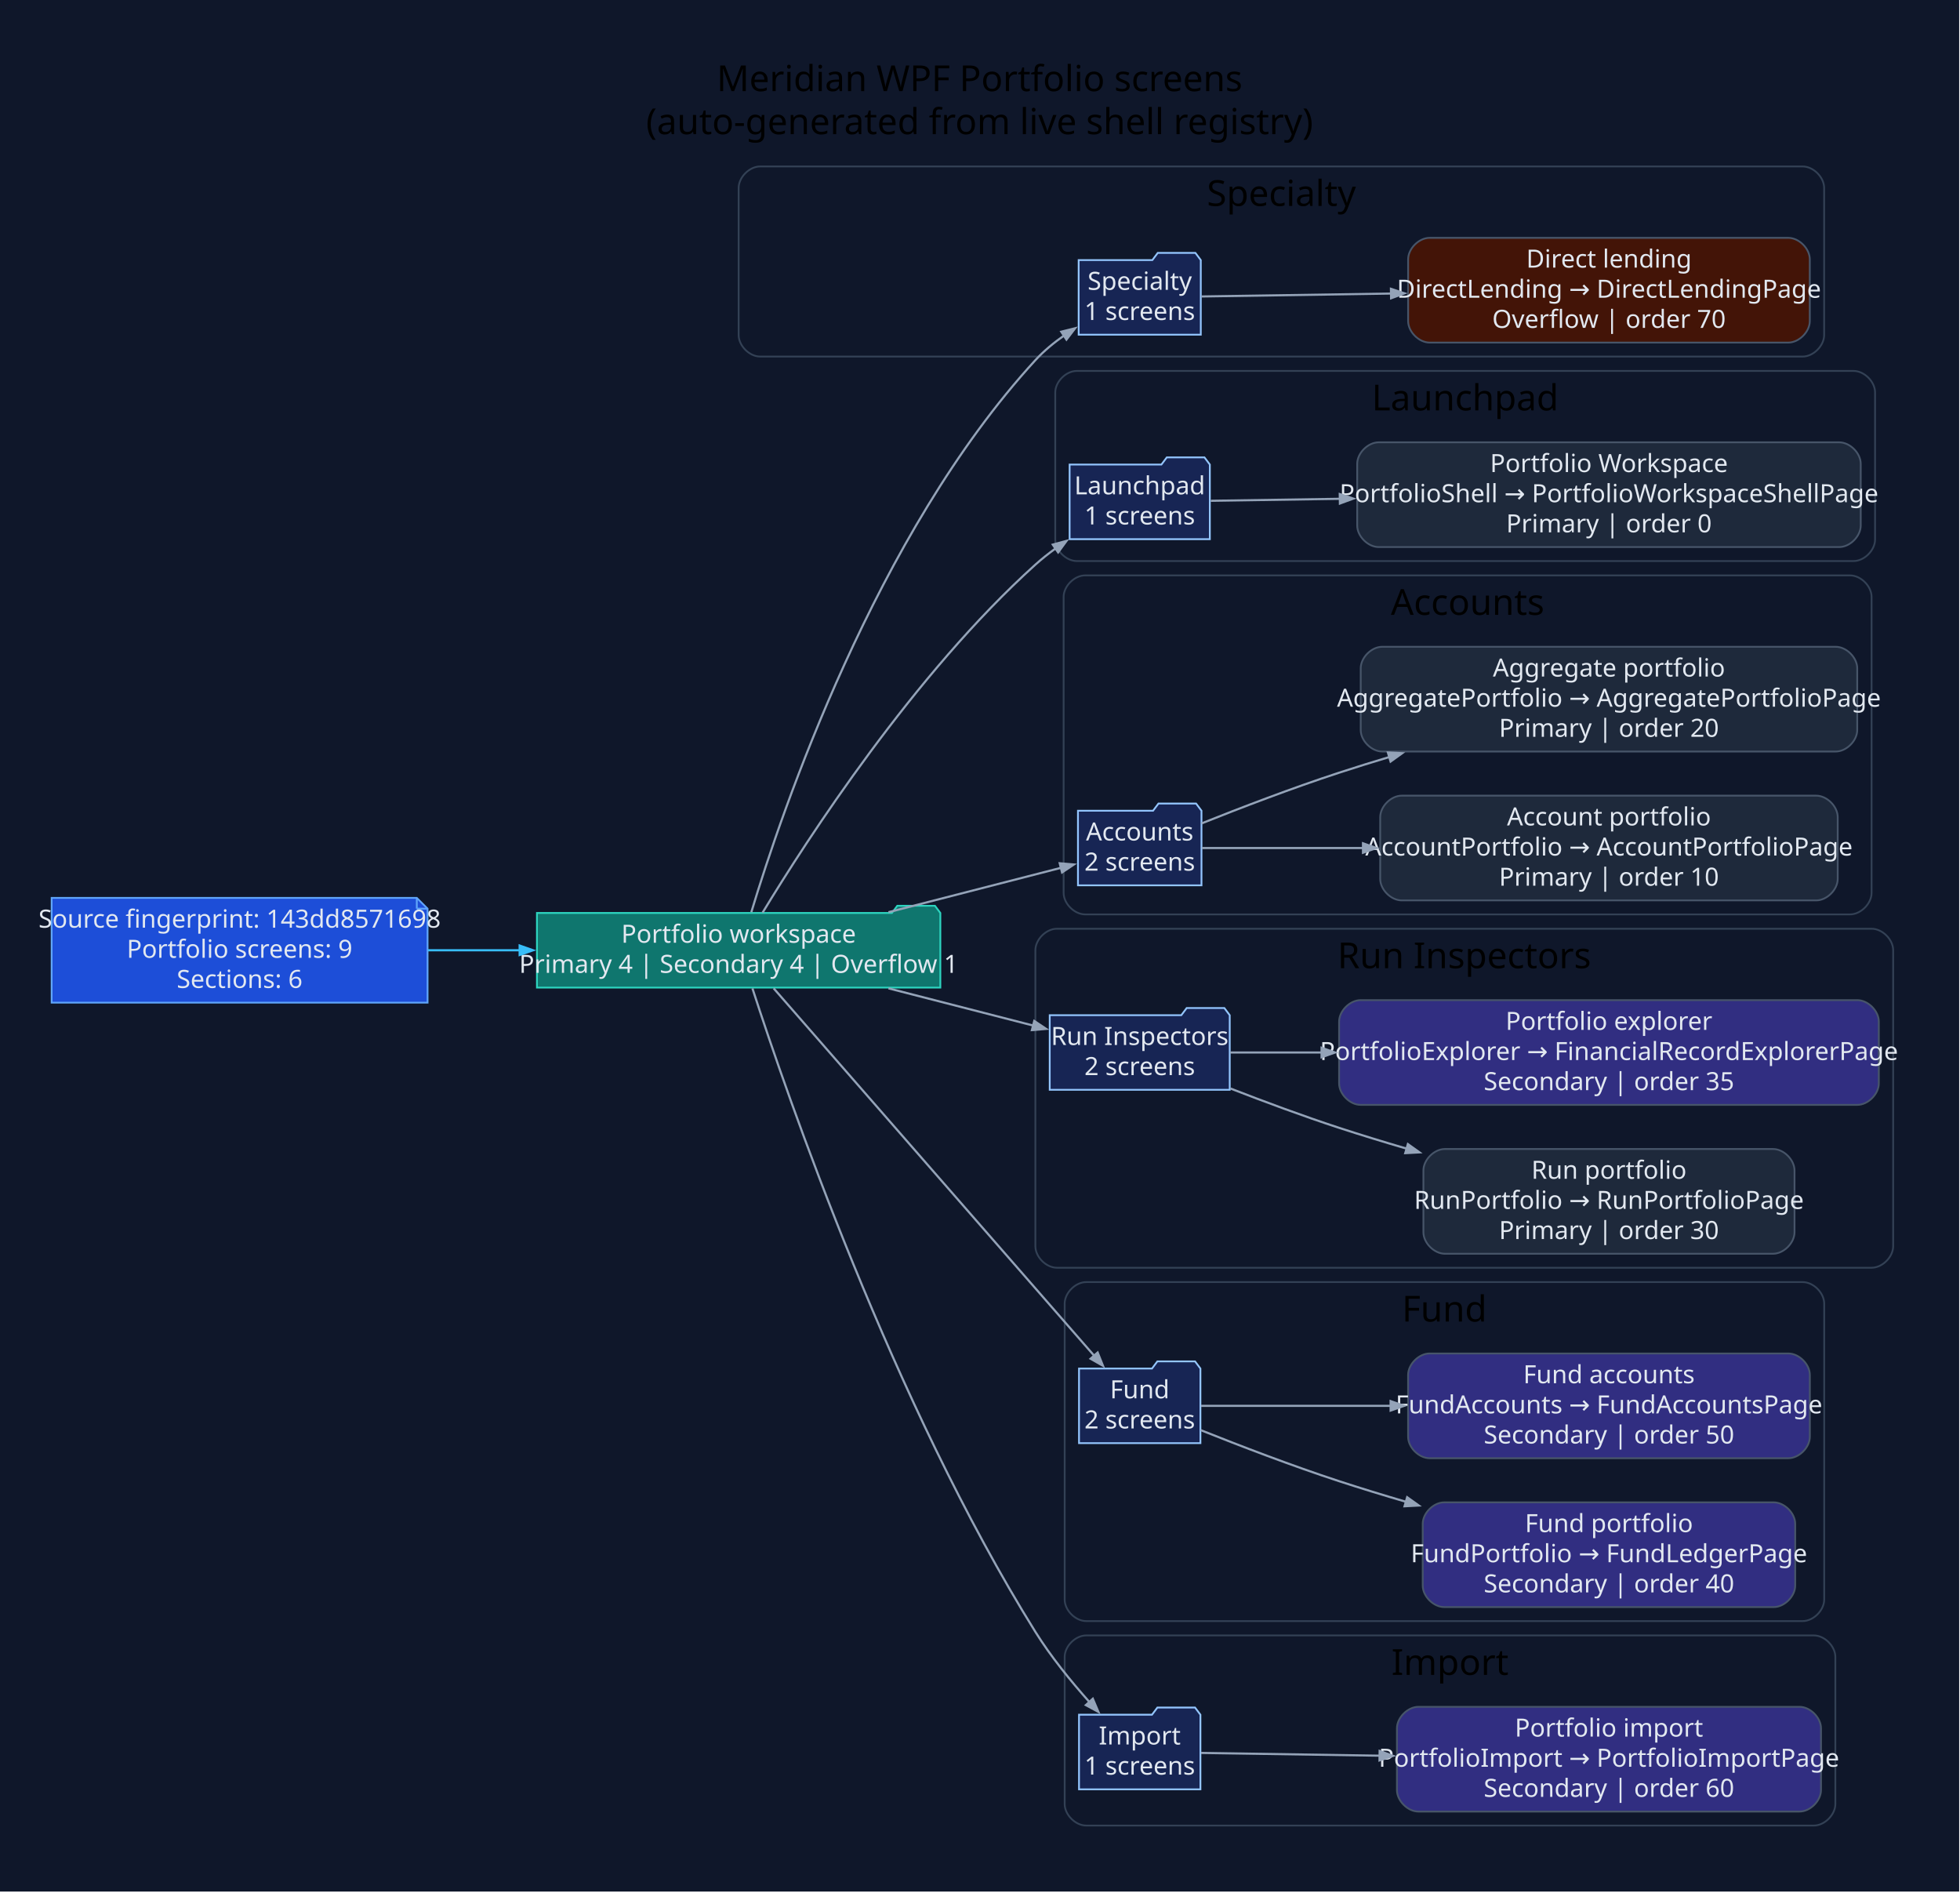
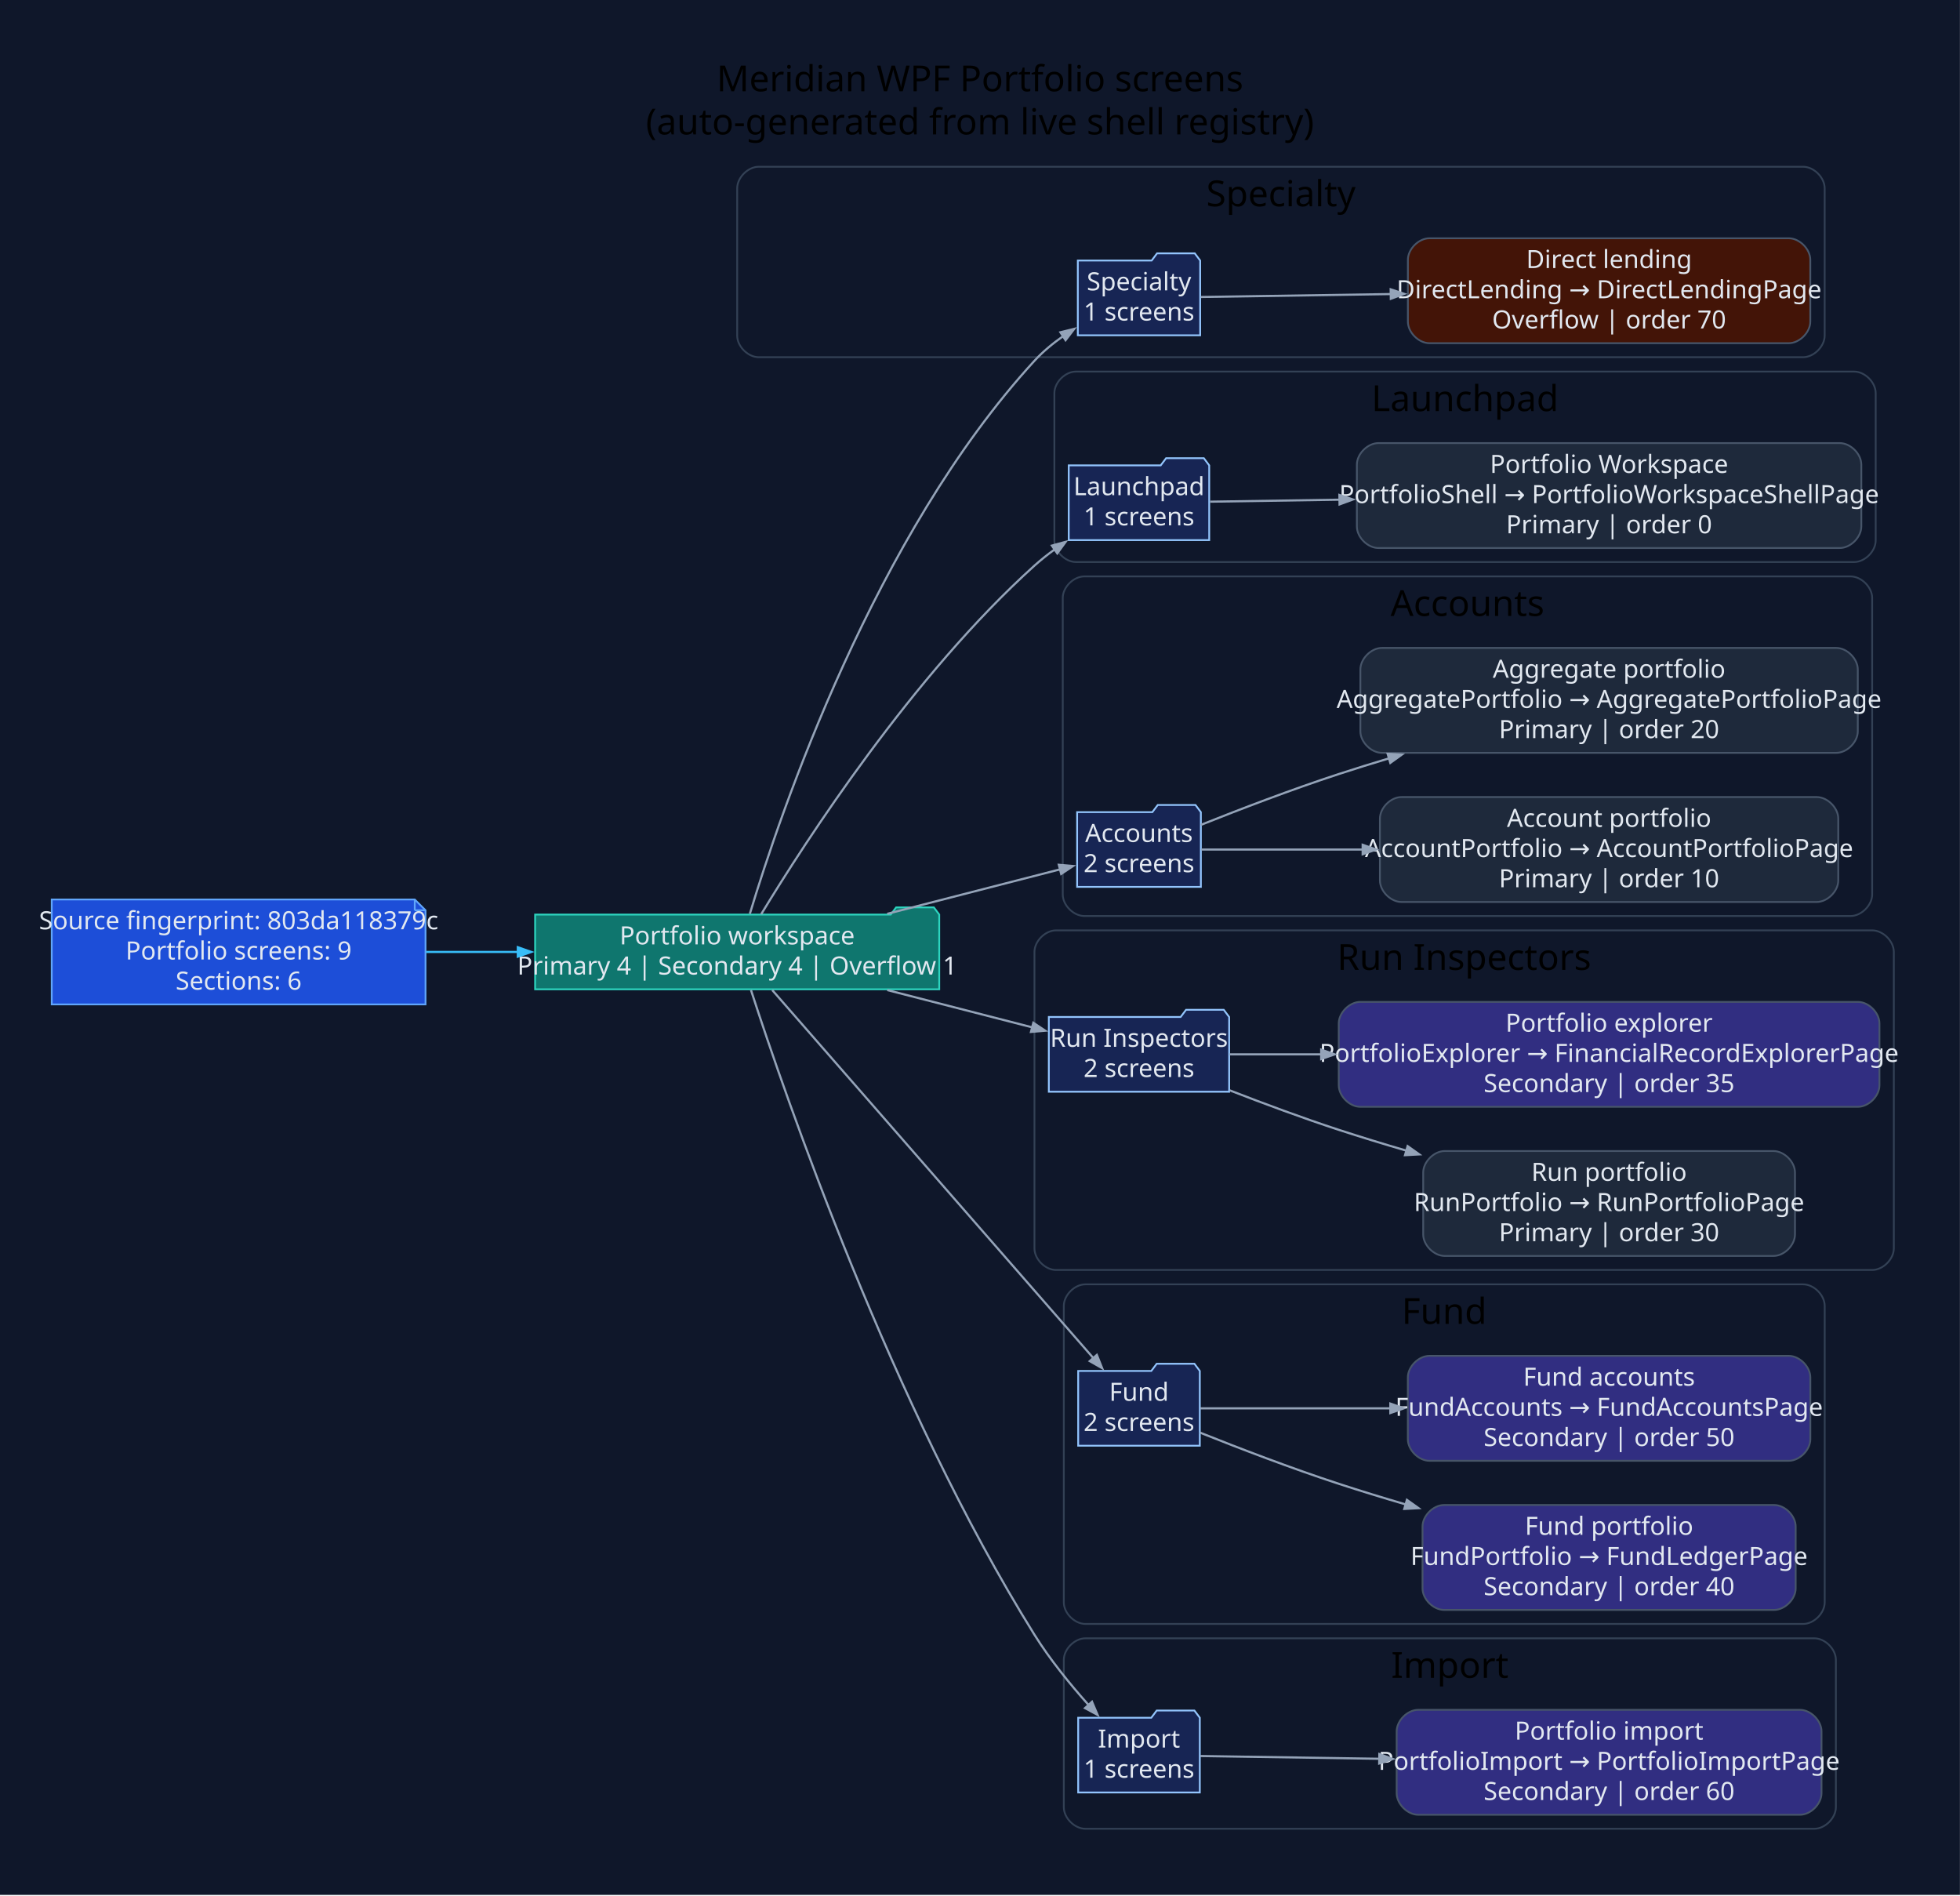
- <svg xmlns="http://www.w3.org/2000/svg" width="1093pt" height="1055pt" viewBox="0.00 0.00 1093.00 1055.00">
+ <svg xmlns="http://www.w3.org/2000/svg" width="1091pt" height="1055pt" viewBox="0.00 0.00 1091.00 1055.00">
  <g id="graph0" class="graph" transform="scale(1 1) rotate(0) translate(28.8 1025.8)">
-     <polygon fill="#0f172a" stroke="none" points="-28.8,28.8 -28.8,-1025.8 1063.73,-1025.8 1063.73,28.8 -28.8,28.8" />
-     <text xml:space="preserve" text-anchor="middle" x="517.47" y="-975" font-family="Segoe UI" font-size="20.00">Meridian WPF Portfolio screens</text>
-     <text xml:space="preserve" text-anchor="middle" x="517.47" y="-951" font-family="Segoe UI" font-size="20.00">(auto-generated from live shell registry)</text>
+     <polygon fill="#0f172a" stroke="none" points="-28.8,28.8 -28.8,-1025.8 1062.16,-1025.8 1062.16,28.8 -28.8,28.8" />
+     <text xml:space="preserve" text-anchor="middle" x="516.68" y="-975" font-family="Segoe UI" font-size="20.00">Meridian WPF Portfolio screens</text>
+     <text xml:space="preserve" text-anchor="middle" x="516.68" y="-951" font-family="Segoe UI" font-size="20.00">(auto-generated from live shell registry)</text>
    <g id="clust1" class="cluster">
-       <path fill="#0f172a" stroke="#334155" d="M395.11,-827C395.11,-827 976.44,-827 976.44,-827 982.44,-827 988.44,-833 988.44,-839 988.44,-839 988.44,-921 988.44,-921 988.44,-927 982.44,-933 976.44,-933 976.44,-933 395.11,-933 395.11,-933 389.11,-933 383.11,-927 383.11,-921 383.11,-921 383.11,-839 383.11,-839 383.11,-833 389.11,-827 395.11,-827" />
-       <text xml:space="preserve" text-anchor="middle" x="685.77" y="-911" font-family="Segoe UI" font-size="20.00">Specialty</text>
+       <path fill="#0f172a" stroke="#334155" d="M393.54,-827C393.54,-827 974.87,-827 974.87,-827 980.87,-827 986.87,-833 986.87,-839 986.87,-839 986.87,-921 986.87,-921 986.87,-927 980.87,-933 974.87,-933 974.87,-933 393.54,-933 393.54,-933 387.54,-933 381.54,-927 381.54,-921 381.54,-921 381.54,-839 381.54,-839 381.54,-833 387.54,-827 393.54,-827" />
+       <text xml:space="preserve" text-anchor="middle" x="684.2" y="-911" font-family="Segoe UI" font-size="20.00">Specialty</text>
    </g>
    <g id="clust2" class="cluster">
-       <path fill="#0f172a" stroke="#334155" d="M571.67,-713C571.67,-713 1004.84,-713 1004.84,-713 1010.84,-713 1016.84,-719 1016.84,-725 1016.84,-725 1016.84,-807 1016.84,-807 1016.84,-813 1010.84,-819 1004.84,-819 1004.84,-819 571.67,-819 571.67,-819 565.67,-819 559.67,-813 559.67,-807 559.67,-807 559.67,-725 559.67,-725 559.67,-719 565.67,-713 571.67,-713" />
-       <text xml:space="preserve" text-anchor="middle" x="788.26" y="-797" font-family="Segoe UI" font-size="20.00">Launchpad</text>
+       <path fill="#0f172a" stroke="#334155" d="M570.1,-713C570.1,-713 1003.27,-713 1003.27,-713 1009.27,-713 1015.27,-719 1015.27,-725 1015.27,-725 1015.27,-807 1015.27,-807 1015.27,-813 1009.27,-819 1003.27,-819 1003.27,-819 570.1,-819 570.1,-819 564.1,-819 558.1,-813 558.1,-807 558.1,-807 558.1,-725 558.1,-725 558.1,-719 564.1,-713 570.1,-713" />
+       <text xml:space="preserve" text-anchor="middle" x="786.69" y="-797" font-family="Segoe UI" font-size="20.00">Launchpad</text>
    </g>
    <g id="clust3" class="cluster">
-       <path fill="#0f172a" stroke="#334155" d="M576.33,-516C576.33,-516 1002.89,-516 1002.89,-516 1008.89,-516 1014.89,-522 1014.89,-528 1014.89,-528 1014.89,-693 1014.89,-693 1014.89,-699 1008.89,-705 1002.89,-705 1002.89,-705 576.33,-705 576.33,-705 570.33,-705 564.33,-699 564.33,-693 564.33,-693 564.33,-528 564.33,-528 564.33,-522 570.33,-516 576.33,-516" />
-       <text xml:space="preserve" text-anchor="middle" x="789.61" y="-683" font-family="Segoe UI" font-size="20.00">Accounts</text>
+       <path fill="#0f172a" stroke="#334155" d="M574.76,-516C574.76,-516 1001.31,-516 1001.31,-516 1007.31,-516 1013.31,-522 1013.31,-528 1013.31,-528 1013.31,-693 1013.31,-693 1013.31,-699 1007.31,-705 1001.31,-705 1001.31,-705 574.76,-705 574.76,-705 568.76,-705 562.76,-699 562.76,-693 562.76,-693 562.76,-528 562.76,-528 562.76,-522 568.76,-516 574.76,-516" />
+       <text xml:space="preserve" text-anchor="middle" x="788.04" y="-683" font-family="Segoe UI" font-size="20.00">Accounts</text>
    </g>
    <g id="clust4" class="cluster">
-       <path fill="#0f172a" stroke="#334155" d="M560.58,-319C560.58,-319 1014.93,-319 1014.93,-319 1020.93,-319 1026.93,-325 1026.93,-331 1026.93,-331 1026.93,-496 1026.93,-496 1026.93,-502 1020.93,-508 1014.93,-508 1014.93,-508 560.58,-508 560.58,-508 554.58,-508 548.58,-502 548.58,-496 548.58,-496 548.58,-331 548.58,-331 548.58,-325 554.58,-319 560.58,-319" />
-       <text xml:space="preserve" text-anchor="middle" x="787.76" y="-486" font-family="Segoe UI" font-size="20.00">Run Inspectors</text>
+       <path fill="#0f172a" stroke="#334155" d="M559.01,-319C559.01,-319 1013.36,-319 1013.36,-319 1019.36,-319 1025.36,-325 1025.36,-331 1025.36,-331 1025.36,-496 1025.36,-496 1025.36,-502 1019.36,-508 1013.36,-508 1013.36,-508 559.01,-508 559.01,-508 553.01,-508 547.01,-502 547.01,-496 547.01,-496 547.01,-331 547.01,-331 547.01,-325 553.01,-319 559.01,-319" />
+       <text xml:space="preserve" text-anchor="middle" x="786.19" y="-486" font-family="Segoe UI" font-size="20.00">Run Inspectors</text>
    </g>
    <g id="clust5" class="cluster">
-       <path fill="#0f172a" stroke="#334155" d="M576.92,-122C576.92,-122 976.47,-122 976.47,-122 982.47,-122 988.47,-128 988.47,-134 988.47,-134 988.47,-299 988.47,-299 988.47,-305 982.47,-311 976.47,-311 976.47,-311 576.92,-311 576.92,-311 570.92,-311 564.92,-305 564.92,-299 564.92,-299 564.92,-134 564.92,-134 564.92,-128 570.92,-122 576.92,-122" />
-       <text xml:space="preserve" text-anchor="middle" x="776.69" y="-289" font-family="Segoe UI" font-size="20.00">Fund</text>
+       <path fill="#0f172a" stroke="#334155" d="M575.35,-122C575.35,-122 974.89,-122 974.89,-122 980.89,-122 986.89,-128 986.89,-134 986.89,-134 986.89,-299 986.89,-299 986.89,-305 980.89,-311 974.89,-311 974.89,-311 575.35,-311 575.35,-311 569.35,-311 563.35,-305 563.35,-299 563.35,-299 563.35,-134 563.35,-134 563.35,-128 569.35,-122 575.35,-122" />
+       <text xml:space="preserve" text-anchor="middle" x="775.12" y="-289" font-family="Segoe UI" font-size="20.00">Fund</text>
    </g>
    <g id="clust6" class="cluster">
-       <path fill="#0f172a" stroke="#334155" d="M576.92,-8C576.92,-8 982.69,-8 982.69,-8 988.69,-8 994.69,-14 994.69,-20 994.69,-20 994.69,-102 994.69,-102 994.69,-108 988.69,-114 982.69,-114 982.69,-114 576.92,-114 576.92,-114 570.92,-114 564.92,-108 564.92,-102 564.92,-102 564.92,-20 564.92,-20 564.92,-14 570.92,-8 576.92,-8" />
-       <text xml:space="preserve" text-anchor="middle" x="779.8" y="-92" font-family="Segoe UI" font-size="20.00">Import</text>
+       <path fill="#0f172a" stroke="#334155" d="M575.35,-8C575.35,-8 981.11,-8 981.11,-8 987.11,-8 993.11,-14 993.11,-20 993.11,-20 993.11,-102 993.11,-102 993.11,-108 987.11,-114 981.11,-114 981.11,-114 575.35,-114 575.35,-114 569.35,-114 563.35,-108 563.35,-102 563.35,-102 563.35,-20 563.35,-20 563.35,-14 569.35,-8 575.35,-8" />
+       <text xml:space="preserve" text-anchor="middle" x="778.23" y="-92" font-family="Segoe UI" font-size="20.00">Import</text>
    </g>
    <g id="node1" class="node">
-       <polygon fill="#1d4ed8" stroke="#60a5fa" points="203.63,-525.2 0,-525.2 0,-466.8 209.63,-466.8 209.63,-519.2 203.63,-525.2" />
-       <polyline fill="none" stroke="#60a5fa" points="203.63,-525.2 203.63,-519.2" />
-       <polyline fill="none" stroke="#60a5fa" points="209.63,-519.2 203.63,-519.2" />
-       <text xml:space="preserve" text-anchor="middle" x="104.82" y="-508.6" font-family="Segoe UI" font-size="14.00" fill="#e2e8f0">Source fingerprint: 143dd8571698</text>
-       <text xml:space="preserve" text-anchor="middle" x="104.82" y="-491.8" font-family="Segoe UI" font-size="14.00" fill="#e2e8f0">Portfolio screens: 9</text>
-       <text xml:space="preserve" text-anchor="middle" x="104.82" y="-475" font-family="Segoe UI" font-size="14.00" fill="#e2e8f0">Sections: 6</text>
+       <polygon fill="#1d4ed8" stroke="#60a5fa" points="202.06,-525.2 0,-525.2 0,-466.8 208.06,-466.8 208.06,-519.2 202.06,-525.2" />
+       <polyline fill="none" stroke="#60a5fa" points="202.06,-525.2 202.06,-519.2" />
+       <polyline fill="none" stroke="#60a5fa" points="208.06,-519.2 202.06,-519.2" />
+       <text xml:space="preserve" text-anchor="middle" x="104.03" y="-508.6" font-family="Segoe UI" font-size="14.00" fill="#e2e8f0">Source fingerprint: 803da118379c</text>
+       <text xml:space="preserve" text-anchor="middle" x="104.03" y="-491.8" font-family="Segoe UI" font-size="14.00" fill="#e2e8f0">Portfolio screens: 9</text>
+       <text xml:space="preserve" text-anchor="middle" x="104.03" y="-475" font-family="Segoe UI" font-size="14.00" fill="#e2e8f0">Sections: 6</text>
    </g>
    <g id="node2" class="node">
-       <polygon fill="#0f766e" stroke="#2dd4bf" points="495.58,-516.8 492.58,-520.8 471.58,-520.8 468.58,-516.8 270.63,-516.8 270.63,-475.2 495.58,-475.2 495.58,-516.8" />
-       <text xml:space="preserve" text-anchor="middle" x="383.11" y="-500.2" font-family="Segoe UI" font-size="14.00" fill="#e2e8f0">Portfolio workspace</text>
-       <text xml:space="preserve" text-anchor="middle" x="383.11" y="-483.4" font-family="Segoe UI" font-size="14.00" fill="#e2e8f0">Primary 4 | Secondary 4 | Overflow 1</text>
+       <polygon fill="#0f766e" stroke="#2dd4bf" points="494.01,-516.8 491.01,-520.8 470.01,-520.8 467.01,-516.8 269.06,-516.8 269.06,-475.2 494.01,-475.2 494.01,-516.8" />
+       <text xml:space="preserve" text-anchor="middle" x="381.54" y="-500.2" font-family="Segoe UI" font-size="14.00" fill="#e2e8f0">Portfolio workspace</text>
+       <text xml:space="preserve" text-anchor="middle" x="381.54" y="-483.4" font-family="Segoe UI" font-size="14.00" fill="#e2e8f0">Primary 4 | Secondary 4 | Overflow 1</text>
    </g>
    <g id="edge1" class="edge">
-       <path fill="none" stroke="#38bdf8" stroke-width="1.2" d="M209.88,-496C226.68,-496 244.2,-496 261.36,-496" />
-       <polygon fill="#38bdf8" stroke="#38bdf8" stroke-width="1.2" points="260.98,-498.63 268.48,-496 260.98,-493.38 260.98,-498.63" />
+       <path fill="none" stroke="#38bdf8" stroke-width="1.2" d="M208.4,-496C225.18,-496 242.68,-496 259.82,-496" />
+       <polygon fill="#38bdf8" stroke="#38bdf8" stroke-width="1.2" points="259.43,-498.63 266.93,-496 259.43,-493.38 259.43,-498.63" />
    </g>
    <g id="node3" class="node">
-       <polygon fill="#172554" stroke="#93c5fd" points="640.82,-880.8 637.82,-884.8 616.82,-884.8 613.82,-880.8 572.72,-880.8 572.72,-839.2 640.82,-839.2 640.82,-880.8" />
-       <text xml:space="preserve" text-anchor="middle" x="606.77" y="-864.2" font-family="Segoe UI" font-size="14.00" fill="#e2e8f0">Specialty</text>
-       <text xml:space="preserve" text-anchor="middle" x="606.77" y="-847.4" font-family="Segoe UI" font-size="14.00" fill="#e2e8f0">1 screens</text>
+       <polygon fill="#172554" stroke="#93c5fd" points="639.25,-880.8 636.25,-884.8 615.25,-884.8 612.25,-880.8 571.15,-880.8 571.15,-839.2 639.25,-839.2 639.25,-880.8" />
+       <text xml:space="preserve" text-anchor="middle" x="605.2" y="-864.2" font-family="Segoe UI" font-size="14.00" fill="#e2e8f0">Specialty</text>
+       <text xml:space="preserve" text-anchor="middle" x="605.2" y="-847.4" font-family="Segoe UI" font-size="14.00" fill="#e2e8f0">1 screens</text>
    </g>
    <g id="edge2" class="edge">
-       <path fill="none" stroke="#94a3b8" stroke-width="1.2" d="M390.18,-517.25C407.08,-573.36 459.41,-727.85 548.58,-825 553.29,-830.13 558.91,-834.77 564.77,-838.87" />
-       <polygon fill="#94a3b8" stroke="#94a3b8" stroke-width="1.2" points="563.03,-840.87 570.74,-842.78 565.91,-836.47 563.03,-840.87" />
+       <path fill="none" stroke="#94a3b8" stroke-width="1.2" d="M388.6,-517.25C405.51,-573.36 457.84,-727.85 547.01,-825 551.71,-830.13 557.34,-834.77 563.2,-838.87" />
+       <polygon fill="#94a3b8" stroke="#94a3b8" stroke-width="1.2" points="561.46,-840.87 569.17,-842.78 564.33,-836.47 561.46,-840.87" />
    </g>
    <g id="node5" class="node">
-       <polygon fill="#172554" stroke="#93c5fd" points="645.87,-766.8 642.87,-770.8 621.87,-770.8 618.87,-766.8 567.67,-766.8 567.67,-725.2 645.87,-725.2 645.87,-766.8" />
-       <text xml:space="preserve" text-anchor="middle" x="606.77" y="-750.2" font-family="Segoe UI" font-size="14.00" fill="#e2e8f0">Launchpad</text>
-       <text xml:space="preserve" text-anchor="middle" x="606.77" y="-733.4" font-family="Segoe UI" font-size="14.00" fill="#e2e8f0">1 screens</text>
+       <polygon fill="#172554" stroke="#93c5fd" points="644.29,-766.8 641.29,-770.8 620.29,-770.8 617.29,-766.8 566.1,-766.8 566.1,-725.2 644.29,-725.2 644.29,-766.8" />
+       <text xml:space="preserve" text-anchor="middle" x="605.2" y="-750.2" font-family="Segoe UI" font-size="14.00" fill="#e2e8f0">Launchpad</text>
+       <text xml:space="preserve" text-anchor="middle" x="605.2" y="-733.4" font-family="Segoe UI" font-size="14.00" fill="#e2e8f0">1 screens</text>
    </g>
    <g id="edge4" class="edge">
-       <path fill="none" stroke="#94a3b8" stroke-width="1.2" d="M396.46,-516.98C421.32,-557.97 480.86,-649.96 548.58,-711 552.06,-714.13 555.86,-717.15 559.79,-720" />
-       <polygon fill="#94a3b8" stroke="#94a3b8" stroke-width="1.2" points="558.29,-722.16 565.96,-724.25 561.27,-717.84 558.29,-722.16" />
+       <path fill="none" stroke="#94a3b8" stroke-width="1.2" d="M394.89,-516.98C419.75,-557.97 479.28,-649.96 547.01,-711 550.49,-714.13 554.28,-717.15 558.21,-720" />
+       <polygon fill="#94a3b8" stroke="#94a3b8" stroke-width="1.2" points="556.72,-722.16 564.39,-724.25 559.7,-717.84 556.72,-722.16" />
    </g>
    <g id="node7" class="node">
-       <polygon fill="#172554" stroke="#93c5fd" points="641.21,-573.8 638.21,-577.8 617.21,-577.8 614.21,-573.8 572.33,-573.8 572.33,-532.2 641.21,-532.2 641.21,-573.8" />
-       <text xml:space="preserve" text-anchor="middle" x="606.77" y="-557.2" font-family="Segoe UI" font-size="14.00" fill="#e2e8f0">Accounts</text>
-       <text xml:space="preserve" text-anchor="middle" x="606.77" y="-540.4" font-family="Segoe UI" font-size="14.00" fill="#e2e8f0">2 screens</text>
+       <polygon fill="#172554" stroke="#93c5fd" points="639.64,-573.8 636.64,-577.8 615.64,-577.8 612.64,-573.8 570.76,-573.8 570.76,-532.2 639.64,-532.2 639.64,-573.8" />
+       <text xml:space="preserve" text-anchor="middle" x="605.2" y="-557.2" font-family="Segoe UI" font-size="14.00" fill="#e2e8f0">Accounts</text>
+       <text xml:space="preserve" text-anchor="middle" x="605.2" y="-540.4" font-family="Segoe UI" font-size="14.00" fill="#e2e8f0">2 screens</text>
    </g>
    <g id="edge6" class="edge">
-       <path fill="none" stroke="#94a3b8" stroke-width="1.2" d="M466.65,-517.22C499.38,-525.64 535.64,-534.97 562.94,-541.99" />
-       <polygon fill="#94a3b8" stroke="#94a3b8" stroke-width="1.2" points="562.16,-544.5 570.07,-543.82 563.46,-539.41 562.16,-544.5" />
+       <path fill="none" stroke="#94a3b8" stroke-width="1.2" d="M465.07,-517.22C497.81,-525.64 534.07,-534.97 561.37,-541.99" />
+       <polygon fill="#94a3b8" stroke="#94a3b8" stroke-width="1.2" points="560.58,-544.5 568.5,-543.82 561.89,-539.41 560.58,-544.5" />
    </g>
    <g id="node10" class="node">
-       <polygon fill="#172554" stroke="#93c5fd" points="656.96,-459.8 653.96,-463.8 632.96,-463.8 629.96,-459.8 556.58,-459.8 556.58,-418.2 656.96,-418.2 656.96,-459.8" />
-       <text xml:space="preserve" text-anchor="middle" x="606.77" y="-443.2" font-family="Segoe UI" font-size="14.00" fill="#e2e8f0">Run Inspectors</text>
-       <text xml:space="preserve" text-anchor="middle" x="606.77" y="-426.4" font-family="Segoe UI" font-size="14.00" fill="#e2e8f0">2 screens</text>
+       <polygon fill="#172554" stroke="#93c5fd" points="655.39,-459.8 652.39,-463.8 631.39,-463.8 628.39,-459.8 555.01,-459.8 555.01,-418.2 655.39,-418.2 655.39,-459.8" />
+       <text xml:space="preserve" text-anchor="middle" x="605.2" y="-443.2" font-family="Segoe UI" font-size="14.00" fill="#e2e8f0">Run Inspectors</text>
+       <text xml:space="preserve" text-anchor="middle" x="605.2" y="-426.4" font-family="Segoe UI" font-size="14.00" fill="#e2e8f0">2 screens</text>
    </g>
    <g id="edge9" class="edge">
-       <path fill="none" stroke="#94a3b8" stroke-width="1.2" d="M466.65,-474.78C493.51,-467.87 522.74,-460.35 547.45,-454" />
-       <polygon fill="#94a3b8" stroke="#94a3b8" stroke-width="1.2" points="547.96,-456.58 554.57,-452.17 546.65,-451.49 547.96,-456.58" />
+       <path fill="none" stroke="#94a3b8" stroke-width="1.2" d="M465.07,-474.78C491.93,-467.87 521.17,-460.35 545.87,-454" />
+       <polygon fill="#94a3b8" stroke="#94a3b8" stroke-width="1.2" points="546.39,-456.58 553,-452.17 545.08,-451.49 546.39,-456.58" />
    </g>
    <g id="node13" class="node">
-       <polygon fill="#172554" stroke="#93c5fd" points="640.62,-262.8 637.62,-266.8 616.62,-266.8 613.62,-262.8 572.92,-262.8 572.92,-221.2 640.62,-221.2 640.62,-262.8" />
-       <text xml:space="preserve" text-anchor="middle" x="606.77" y="-246.2" font-family="Segoe UI" font-size="14.00" fill="#e2e8f0">Fund</text>
-       <text xml:space="preserve" text-anchor="middle" x="606.77" y="-229.4" font-family="Segoe UI" font-size="14.00" fill="#e2e8f0">2 screens</text>
+       <polygon fill="#172554" stroke="#93c5fd" points="639.05,-262.8 636.05,-266.8 615.05,-266.8 612.05,-262.8 571.35,-262.8 571.35,-221.2 639.05,-221.2 639.05,-262.8" />
+       <text xml:space="preserve" text-anchor="middle" x="605.2" y="-246.2" font-family="Segoe UI" font-size="14.00" fill="#e2e8f0">Fund</text>
+       <text xml:space="preserve" text-anchor="middle" x="605.2" y="-229.4" font-family="Segoe UI" font-size="14.00" fill="#e2e8f0">2 screens</text>
    </g>
    <g id="edge12" class="edge">
-       <path fill="none" stroke="#94a3b8" stroke-width="1.2" d="M402.63,-474.78C442.58,-429 536.84,-320.98 581.5,-269.81" />
-       <polygon fill="#94a3b8" stroke="#94a3b8" stroke-width="1.2" points="583.31,-271.73 586.27,-264.35 579.36,-268.27 583.31,-271.73" />
+       <path fill="none" stroke="#94a3b8" stroke-width="1.2" d="M401.05,-474.78C441,-429 535.27,-320.98 579.93,-269.81" />
+       <polygon fill="#94a3b8" stroke="#94a3b8" stroke-width="1.2" points="581.74,-271.73 584.69,-264.35 577.79,-268.27 581.74,-271.73" />
    </g>
    <g id="node16" class="node">
-       <polygon fill="#172554" stroke="#93c5fd" points="640.62,-69.8 637.62,-73.8 616.62,-73.8 613.62,-69.8 572.92,-69.8 572.92,-28.2 640.62,-28.2 640.62,-69.8" />
-       <text xml:space="preserve" text-anchor="middle" x="606.77" y="-53.2" font-family="Segoe UI" font-size="14.00" fill="#e2e8f0">Import</text>
-       <text xml:space="preserve" text-anchor="middle" x="606.77" y="-36.4" font-family="Segoe UI" font-size="14.00" fill="#e2e8f0">1 screens</text>
+       <polygon fill="#172554" stroke="#93c5fd" points="639.05,-69.8 636.05,-73.8 615.05,-73.8 612.05,-69.8 571.35,-69.8 571.35,-28.2 639.05,-28.2 639.05,-69.8" />
+       <text xml:space="preserve" text-anchor="middle" x="605.2" y="-53.2" font-family="Segoe UI" font-size="14.00" fill="#e2e8f0">Import</text>
+       <text xml:space="preserve" text-anchor="middle" x="605.2" y="-36.4" font-family="Segoe UI" font-size="14.00" fill="#e2e8f0">1 screens</text>
    </g>
    <g id="edge15" class="edge">
-       <path fill="none" stroke="#94a3b8" stroke-width="1.2" d="M390.8,-474.74C410.05,-415.27 469.28,-243.19 548.58,-116 557.16,-102.24 568.44,-88.39 578.71,-76.88" />
-       <polygon fill="#94a3b8" stroke="#94a3b8" stroke-width="1.2" points="580.61,-78.7 583.72,-71.38 576.73,-75.16 580.61,-78.7" />
+       <path fill="none" stroke="#94a3b8" stroke-width="1.2" d="M389.23,-474.74C408.48,-415.27 467.71,-243.19 547.01,-116 555.59,-102.24 566.87,-88.39 577.14,-76.88" />
+       <polygon fill="#94a3b8" stroke="#94a3b8" stroke-width="1.2" points="579.04,-78.7 582.15,-71.38 575.16,-75.16 579.04,-78.7" />
    </g>
    <g id="node4" class="node">
-       <path fill="#431407" stroke="#475569" d="M968.44,-893.2C968.44,-893.2 768.45,-893.2 768.45,-893.2 762.45,-893.2 756.45,-887.2 756.45,-881.2 756.45,-881.2 756.45,-846.8 756.45,-846.8 756.45,-840.8 762.45,-834.8 768.45,-834.8 768.45,-834.8 968.44,-834.8 968.44,-834.8 974.44,-834.8 980.44,-840.8 980.44,-846.8 980.44,-846.8 980.44,-881.2 980.44,-881.2 980.44,-887.2 974.44,-893.2 968.44,-893.2" />
-       <text xml:space="preserve" text-anchor="middle" x="868.45" y="-876.6" font-family="Segoe UI" font-size="14.00" fill="#e2e8f0">Direct lending</text>
-       <text xml:space="preserve" text-anchor="middle" x="868.45" y="-859.8" font-family="Segoe UI" font-size="14.00" fill="#e2e8f0">DirectLending → DirectLendingPage</text>
-       <text xml:space="preserve" text-anchor="middle" x="868.45" y="-843" font-family="Segoe UI" font-size="14.00" fill="#e2e8f0">Overflow | order 70</text>
+       <path fill="#431407" stroke="#475569" d="M966.87,-893.2C966.87,-893.2 766.88,-893.2 766.88,-893.2 760.88,-893.2 754.88,-887.2 754.88,-881.2 754.88,-881.2 754.88,-846.8 754.88,-846.8 754.88,-840.8 760.88,-834.8 766.88,-834.8 766.88,-834.8 966.87,-834.8 966.87,-834.8 972.87,-834.8 978.87,-840.8 978.87,-846.8 978.87,-846.8 978.87,-881.2 978.87,-881.2 978.87,-887.2 972.87,-893.2 966.87,-893.2" />
+       <text xml:space="preserve" text-anchor="middle" x="866.87" y="-876.6" font-family="Segoe UI" font-size="14.00" fill="#e2e8f0">Direct lending</text>
+       <text xml:space="preserve" text-anchor="middle" x="866.87" y="-859.8" font-family="Segoe UI" font-size="14.00" fill="#e2e8f0">DirectLending → DirectLendingPage</text>
+       <text xml:space="preserve" text-anchor="middle" x="866.87" y="-843" font-family="Segoe UI" font-size="14.00" fill="#e2e8f0">Overflow | order 70</text>
    </g>
    <g id="edge3" class="edge">
-       <path fill="none" stroke="#94a3b8" stroke-width="1.2" d="M641.19,-860.51C668.26,-860.93 708.15,-861.55 746.93,-862.14" />
-       <polygon fill="#94a3b8" stroke="#94a3b8" stroke-width="1.2" points="746.87,-864.77 754.41,-862.26 746.95,-859.52 746.87,-864.77" />
+       <path fill="none" stroke="#94a3b8" stroke-width="1.2" d="M639.61,-860.51C666.69,-860.93 706.58,-861.55 745.36,-862.14" />
+       <polygon fill="#94a3b8" stroke="#94a3b8" stroke-width="1.2" points="745.3,-864.77 752.84,-862.26 745.38,-859.52 745.3,-864.77" />
    </g>
    <g id="node6" class="node">
-       <path fill="#1e293b" stroke="#475569" d="M996.84,-779.2C996.84,-779.2 740.05,-779.2 740.05,-779.2 734.05,-779.2 728.05,-773.2 728.05,-767.2 728.05,-767.2 728.05,-732.8 728.05,-732.8 728.05,-726.8 734.05,-720.8 740.05,-720.8 740.05,-720.8 996.84,-720.8 996.84,-720.8 1002.84,-720.8 1008.84,-726.8 1008.84,-732.8 1008.84,-732.8 1008.84,-767.2 1008.84,-767.2 1008.84,-773.2 1002.84,-779.2 996.84,-779.2" />
-       <text xml:space="preserve" text-anchor="middle" x="868.45" y="-762.6" font-family="Segoe UI" font-size="14.00" fill="#e2e8f0">Portfolio Workspace</text>
-       <text xml:space="preserve" text-anchor="middle" x="868.45" y="-745.8" font-family="Segoe UI" font-size="14.00" fill="#e2e8f0">PortfolioShell → PortfolioWorkspaceShellPage</text>
-       <text xml:space="preserve" text-anchor="middle" x="868.45" y="-729" font-family="Segoe UI" font-size="14.00" fill="#e2e8f0">Primary | order 0</text>
+       <path fill="#1e293b" stroke="#475569" d="M995.27,-779.2C995.27,-779.2 738.48,-779.2 738.48,-779.2 732.48,-779.2 726.48,-773.2 726.48,-767.2 726.48,-767.2 726.48,-732.8 726.48,-732.8 726.48,-726.8 732.48,-720.8 738.48,-720.8 738.48,-720.8 995.27,-720.8 995.27,-720.8 1001.27,-720.8 1007.27,-726.8 1007.27,-732.8 1007.27,-732.8 1007.27,-767.2 1007.27,-767.2 1007.27,-773.2 1001.27,-779.2 995.27,-779.2" />
+       <text xml:space="preserve" text-anchor="middle" x="866.87" y="-762.6" font-family="Segoe UI" font-size="14.00" fill="#e2e8f0">Portfolio Workspace</text>
+       <text xml:space="preserve" text-anchor="middle" x="866.87" y="-745.8" font-family="Segoe UI" font-size="14.00" fill="#e2e8f0">PortfolioShell → PortfolioWorkspaceShellPage</text>
+       <text xml:space="preserve" text-anchor="middle" x="866.87" y="-729" font-family="Segoe UI" font-size="14.00" fill="#e2e8f0">Primary | order 0</text>
    </g>
    <g id="edge5" class="edge">
-       <path fill="none" stroke="#94a3b8" stroke-width="1.2" d="M646.37,-746.59C666.23,-746.9 691.86,-747.3 718.59,-747.71" />
-       <polygon fill="#94a3b8" stroke="#94a3b8" stroke-width="1.2" points="718.33,-750.33 725.87,-747.82 718.41,-745.08 718.33,-750.33" />
+       <path fill="none" stroke="#94a3b8" stroke-width="1.2" d="M644.79,-746.59C664.66,-746.9 690.29,-747.3 717.01,-747.71" />
+       <polygon fill="#94a3b8" stroke="#94a3b8" stroke-width="1.2" points="716.76,-750.33 724.3,-747.82 716.84,-745.08 716.76,-750.33" />
    </g>
    <g id="node8" class="node">
-       <path fill="#1e293b" stroke="#475569" d="M984.01,-582.2C984.01,-582.2 752.88,-582.2 752.88,-582.2 746.88,-582.2 740.88,-576.2 740.88,-570.2 740.88,-570.2 740.88,-535.8 740.88,-535.8 740.88,-529.8 746.88,-523.8 752.88,-523.8 752.88,-523.8 984.01,-523.8 984.01,-523.8 990.01,-523.8 996.01,-529.8 996.01,-535.8 996.01,-535.8 996.01,-570.2 996.01,-570.2 996.01,-576.2 990.01,-582.2 984.01,-582.2" />
-       <text xml:space="preserve" text-anchor="middle" x="868.45" y="-565.6" font-family="Segoe UI" font-size="14.00" fill="#e2e8f0">Account portfolio</text>
-       <text xml:space="preserve" text-anchor="middle" x="868.45" y="-548.8" font-family="Segoe UI" font-size="14.00" fill="#e2e8f0">AccountPortfolio → AccountPortfolioPage</text>
-       <text xml:space="preserve" text-anchor="middle" x="868.45" y="-532" font-family="Segoe UI" font-size="14.00" fill="#e2e8f0">Primary | order 10</text>
+       <path fill="#1e293b" stroke="#475569" d="M982.44,-582.2C982.44,-582.2 751.31,-582.2 751.31,-582.2 745.31,-582.2 739.31,-576.2 739.31,-570.2 739.31,-570.2 739.31,-535.8 739.31,-535.8 739.31,-529.8 745.31,-523.8 751.31,-523.8 751.31,-523.8 982.44,-523.8 982.44,-523.8 988.44,-523.8 994.44,-529.8 994.44,-535.8 994.44,-535.8 994.44,-570.2 994.44,-570.2 994.44,-576.2 988.44,-582.2 982.44,-582.2" />
+       <text xml:space="preserve" text-anchor="middle" x="866.87" y="-565.6" font-family="Segoe UI" font-size="14.00" fill="#e2e8f0">Account portfolio</text>
+       <text xml:space="preserve" text-anchor="middle" x="866.87" y="-548.8" font-family="Segoe UI" font-size="14.00" fill="#e2e8f0">AccountPortfolio → AccountPortfolioPage</text>
+       <text xml:space="preserve" text-anchor="middle" x="866.87" y="-532" font-family="Segoe UI" font-size="14.00" fill="#e2e8f0">Primary | order 10</text>
    </g>
    <g id="edge7" class="edge">
-       <path fill="none" stroke="#94a3b8" stroke-width="1.2" d="M641.45,-553C664.95,-553 698,-553 731.59,-553" />
-       <polygon fill="#94a3b8" stroke="#94a3b8" stroke-width="1.2" points="731.28,-555.63 738.78,-553 731.28,-550.38 731.28,-555.63" />
+       <path fill="none" stroke="#94a3b8" stroke-width="1.2" d="M639.88,-553C663.37,-553 696.42,-553 730.01,-553" />
+       <polygon fill="#94a3b8" stroke="#94a3b8" stroke-width="1.2" points="729.71,-555.63 737.21,-553 729.71,-550.38 729.71,-555.63" />
    </g>
    <g id="node9" class="node">
-       <path fill="#1e293b" stroke="#475569" d="M994.89,-665.2C994.89,-665.2 742.01,-665.2 742.01,-665.2 736.01,-665.2 730.01,-659.2 730.01,-653.2 730.01,-653.2 730.01,-618.8 730.01,-618.8 730.01,-612.8 736.01,-606.8 742.01,-606.8 742.01,-606.8 994.89,-606.8 994.89,-606.8 1000.89,-606.8 1006.89,-612.8 1006.89,-618.8 1006.89,-618.8 1006.89,-653.2 1006.89,-653.2 1006.89,-659.2 1000.89,-665.2 994.89,-665.2" />
-       <text xml:space="preserve" text-anchor="middle" x="868.45" y="-648.6" font-family="Segoe UI" font-size="14.00" fill="#e2e8f0">Aggregate portfolio</text>
-       <text xml:space="preserve" text-anchor="middle" x="868.45" y="-631.8" font-family="Segoe UI" font-size="14.00" fill="#e2e8f0">AggregatePortfolio → AggregatePortfolioPage</text>
-       <text xml:space="preserve" text-anchor="middle" x="868.45" y="-615" font-family="Segoe UI" font-size="14.00" fill="#e2e8f0">Primary | order 20</text>
+       <path fill="#1e293b" stroke="#475569" d="M993.31,-665.2C993.31,-665.2 740.43,-665.2 740.43,-665.2 734.43,-665.2 728.43,-659.2 728.43,-653.2 728.43,-653.2 728.43,-618.8 728.43,-618.8 728.43,-612.8 734.43,-606.8 740.43,-606.8 740.43,-606.8 993.31,-606.8 993.31,-606.8 999.31,-606.8 1005.31,-612.8 1005.31,-618.8 1005.31,-618.8 1005.31,-653.2 1005.31,-653.2 1005.31,-659.2 999.31,-665.2 993.31,-665.2" />
+       <text xml:space="preserve" text-anchor="middle" x="866.87" y="-648.6" font-family="Segoe UI" font-size="14.00" fill="#e2e8f0">Aggregate portfolio</text>
+       <text xml:space="preserve" text-anchor="middle" x="866.87" y="-631.8" font-family="Segoe UI" font-size="14.00" fill="#e2e8f0">AggregatePortfolio → AggregatePortfolioPage</text>
+       <text xml:space="preserve" text-anchor="middle" x="866.87" y="-615" font-family="Segoe UI" font-size="14.00" fill="#e2e8f0">Primary | order 20</text>
    </g>
    <g id="edge8" class="edge">
-       <path fill="none" stroke="#94a3b8" stroke-width="1.2" d="M641.23,-566.72C662.91,-575.37 691.88,-586.48 717.96,-595 727.06,-597.98 736.53,-600.92 746.08,-603.78" />
-       <polygon fill="#94a3b8" stroke="#94a3b8" stroke-width="1.2" points="745.18,-606.25 753.12,-605.86 746.67,-601.22 745.18,-606.25" />
+       <path fill="none" stroke="#94a3b8" stroke-width="1.2" d="M639.65,-566.72C661.34,-575.37 690.31,-586.48 716.39,-595 725.49,-597.98 734.96,-600.92 744.5,-603.78" />
+       <polygon fill="#94a3b8" stroke="#94a3b8" stroke-width="1.2" points="743.61,-606.25 751.55,-605.86 745.1,-601.22 743.61,-606.25" />
    </g>
    <g id="node11" class="node">
-       <path fill="#1e293b" stroke="#475569" d="M959.92,-385.2C959.92,-385.2 776.97,-385.2 776.97,-385.2 770.97,-385.2 764.97,-379.2 764.97,-373.2 764.97,-373.2 764.97,-338.8 764.97,-338.8 764.97,-332.8 770.97,-326.8 776.97,-326.8 776.97,-326.8 959.92,-326.8 959.92,-326.8 965.92,-326.8 971.92,-332.8 971.92,-338.8 971.92,-338.8 971.92,-373.2 971.92,-373.2 971.92,-379.2 965.92,-385.2 959.92,-385.2" />
-       <text xml:space="preserve" text-anchor="middle" x="868.45" y="-368.6" font-family="Segoe UI" font-size="14.00" fill="#e2e8f0">Run portfolio</text>
-       <text xml:space="preserve" text-anchor="middle" x="868.45" y="-351.8" font-family="Segoe UI" font-size="14.00" fill="#e2e8f0">RunPortfolio → RunPortfolioPage</text>
-       <text xml:space="preserve" text-anchor="middle" x="868.45" y="-335" font-family="Segoe UI" font-size="14.00" fill="#e2e8f0">Primary | order 30</text>
+       <path fill="#1e293b" stroke="#475569" d="M958.35,-385.2C958.35,-385.2 775.4,-385.2 775.4,-385.2 769.4,-385.2 763.4,-379.2 763.4,-373.2 763.4,-373.2 763.4,-338.8 763.4,-338.8 763.4,-332.8 769.4,-326.8 775.4,-326.8 775.4,-326.8 958.35,-326.8 958.35,-326.8 964.35,-326.8 970.35,-332.8 970.35,-338.8 970.35,-338.8 970.35,-373.2 970.35,-373.2 970.35,-379.2 964.35,-385.2 958.35,-385.2" />
+       <text xml:space="preserve" text-anchor="middle" x="866.87" y="-368.6" font-family="Segoe UI" font-size="14.00" fill="#e2e8f0">Run portfolio</text>
+       <text xml:space="preserve" text-anchor="middle" x="866.87" y="-351.8" font-family="Segoe UI" font-size="14.00" fill="#e2e8f0">RunPortfolio → RunPortfolioPage</text>
+       <text xml:space="preserve" text-anchor="middle" x="866.87" y="-335" font-family="Segoe UI" font-size="14.00" fill="#e2e8f0">Primary | order 30</text>
    </g>
    <g id="edge10" class="edge">
-       <path fill="none" stroke="#94a3b8" stroke-width="1.2" d="M657.32,-418.95C676.16,-411.63 697.92,-403.55 717.96,-397 730.12,-393.03 742.91,-389.11 755.69,-385.38" />
-       <polygon fill="#94a3b8" stroke="#94a3b8" stroke-width="1.2" points="756.31,-387.93 762.78,-383.33 754.85,-382.89 756.31,-387.93" />
+       <path fill="none" stroke="#94a3b8" stroke-width="1.2" d="M655.75,-418.95C674.59,-411.63 696.34,-403.55 716.39,-397 728.54,-393.03 741.34,-389.11 754.12,-385.38" />
+       <polygon fill="#94a3b8" stroke="#94a3b8" stroke-width="1.2" points="754.74,-387.93 761.21,-383.33 753.28,-382.89 754.74,-387.93" />
    </g>
    <g id="node12" class="node">
-       <path fill="#312e81" stroke="#475569" d="M1006.93,-468.2C1006.93,-468.2 729.96,-468.2 729.96,-468.2 723.96,-468.2 717.96,-462.2 717.96,-456.2 717.96,-456.2 717.96,-421.8 717.96,-421.8 717.96,-415.8 723.96,-409.8 729.96,-409.8 729.96,-409.8 1006.93,-409.8 1006.93,-409.8 1012.93,-409.8 1018.93,-415.8 1018.93,-421.8 1018.93,-421.8 1018.93,-456.2 1018.93,-456.2 1018.93,-462.2 1012.93,-468.2 1006.93,-468.2" />
-       <text xml:space="preserve" text-anchor="middle" x="868.45" y="-451.6" font-family="Segoe UI" font-size="14.00" fill="#e2e8f0">Portfolio explorer</text>
-       <text xml:space="preserve" text-anchor="middle" x="868.45" y="-434.8" font-family="Segoe UI" font-size="14.00" fill="#e2e8f0">PortfolioExplorer → FinancialRecordExplorerPage</text>
-       <text xml:space="preserve" text-anchor="middle" x="868.45" y="-418" font-family="Segoe UI" font-size="14.00" fill="#e2e8f0">Secondary | order 35</text>
+       <path fill="#312e81" stroke="#475569" d="M1005.36,-468.2C1005.36,-468.2 728.39,-468.2 728.39,-468.2 722.39,-468.2 716.39,-462.2 716.39,-456.2 716.39,-456.2 716.39,-421.8 716.39,-421.8 716.39,-415.8 722.39,-409.8 728.39,-409.8 728.39,-409.8 1005.36,-409.8 1005.36,-409.8 1011.36,-409.8 1017.36,-415.8 1017.36,-421.8 1017.36,-421.8 1017.36,-456.2 1017.36,-456.2 1017.36,-462.2 1011.36,-468.2 1005.36,-468.2" />
+       <text xml:space="preserve" text-anchor="middle" x="866.87" y="-451.6" font-family="Segoe UI" font-size="14.00" fill="#e2e8f0">Portfolio explorer</text>
+       <text xml:space="preserve" text-anchor="middle" x="866.87" y="-434.8" font-family="Segoe UI" font-size="14.00" fill="#e2e8f0">PortfolioExplorer → FinancialRecordExplorerPage</text>
+       <text xml:space="preserve" text-anchor="middle" x="866.87" y="-418" font-family="Segoe UI" font-size="14.00" fill="#e2e8f0">Secondary | order 35</text>
    </g>
    <g id="edge11" class="edge">
-       <path fill="none" stroke="#94a3b8" stroke-width="1.2" d="M657.22,-439C672.4,-439 689.99,-439 708.41,-439" />
-       <polygon fill="#94a3b8" stroke="#94a3b8" stroke-width="1.2" points="708.19,-441.63 715.69,-439 708.19,-436.38 708.19,-441.63" />
+       <path fill="none" stroke="#94a3b8" stroke-width="1.2" d="M655.65,-439C670.83,-439 688.42,-439 706.84,-439" />
+       <polygon fill="#94a3b8" stroke="#94a3b8" stroke-width="1.2" points="706.62,-441.63 714.12,-439 706.62,-436.38 706.62,-441.63" />
    </g>
    <g id="node14" class="node">
-       <path fill="#312e81" stroke="#475569" d="M960.3,-188.2C960.3,-188.2 776.59,-188.2 776.59,-188.2 770.59,-188.2 764.59,-182.2 764.59,-176.2 764.59,-176.2 764.59,-141.8 764.59,-141.8 764.59,-135.8 770.59,-129.8 776.59,-129.8 776.59,-129.8 960.3,-129.8 960.3,-129.8 966.3,-129.8 972.3,-135.8 972.3,-141.8 972.3,-141.8 972.3,-176.2 972.3,-176.2 972.3,-182.2 966.3,-188.2 960.3,-188.2" />
-       <text xml:space="preserve" text-anchor="middle" x="868.45" y="-171.6" font-family="Segoe UI" font-size="14.00" fill="#e2e8f0">Fund portfolio</text>
-       <text xml:space="preserve" text-anchor="middle" x="868.45" y="-154.8" font-family="Segoe UI" font-size="14.00" fill="#e2e8f0">FundPortfolio → FundLedgerPage</text>
-       <text xml:space="preserve" text-anchor="middle" x="868.45" y="-138" font-family="Segoe UI" font-size="14.00" fill="#e2e8f0">Secondary | order 40</text>
+       <path fill="#312e81" stroke="#475569" d="M958.73,-188.2C958.73,-188.2 775.02,-188.2 775.02,-188.2 769.02,-188.2 763.02,-182.2 763.02,-176.2 763.02,-176.2 763.02,-141.8 763.02,-141.8 763.02,-135.8 769.02,-129.8 775.02,-129.8 775.02,-129.8 958.73,-129.8 958.73,-129.8 964.73,-129.8 970.73,-135.8 970.73,-141.8 970.73,-141.8 970.73,-176.2 970.73,-176.2 970.73,-182.2 964.73,-188.2 958.73,-188.2" />
+       <text xml:space="preserve" text-anchor="middle" x="866.87" y="-171.6" font-family="Segoe UI" font-size="14.00" fill="#e2e8f0">Fund portfolio</text>
+       <text xml:space="preserve" text-anchor="middle" x="866.87" y="-154.8" font-family="Segoe UI" font-size="14.00" fill="#e2e8f0">FundPortfolio → FundLedgerPage</text>
+       <text xml:space="preserve" text-anchor="middle" x="866.87" y="-138" font-family="Segoe UI" font-size="14.00" fill="#e2e8f0">Secondary | order 40</text>
    </g>
    <g id="edge13" class="edge">
-       <path fill="none" stroke="#94a3b8" stroke-width="1.2" d="M640.74,-228.48C662.48,-219.8 691.69,-208.59 717.96,-200 730.01,-196.06 742.69,-192.18 755.36,-188.47" />
-       <polygon fill="#94a3b8" stroke="#94a3b8" stroke-width="1.2" points="755.91,-191.05 762.38,-186.44 754.45,-186.01 755.91,-191.05" />
+       <path fill="none" stroke="#94a3b8" stroke-width="1.2" d="M639.17,-228.48C660.91,-219.8 690.12,-208.59 716.39,-200 728.44,-196.06 741.12,-192.18 753.79,-188.47" />
+       <polygon fill="#94a3b8" stroke="#94a3b8" stroke-width="1.2" points="754.34,-191.05 760.81,-186.44 752.87,-186.01 754.34,-191.05" />
    </g>
    <g id="node15" class="node">
-       <path fill="#312e81" stroke="#475569" d="M968.47,-271.2C968.47,-271.2 768.43,-271.2 768.43,-271.2 762.43,-271.2 756.43,-265.2 756.43,-259.2 756.43,-259.2 756.43,-224.8 756.43,-224.8 756.43,-218.8 762.43,-212.8 768.43,-212.8 768.43,-212.8 968.47,-212.8 968.47,-212.8 974.47,-212.8 980.47,-218.8 980.47,-224.8 980.47,-224.8 980.47,-259.2 980.47,-259.2 980.47,-265.2 974.47,-271.2 968.47,-271.2" />
-       <text xml:space="preserve" text-anchor="middle" x="868.45" y="-254.6" font-family="Segoe UI" font-size="14.00" fill="#e2e8f0">Fund accounts</text>
-       <text xml:space="preserve" text-anchor="middle" x="868.45" y="-237.8" font-family="Segoe UI" font-size="14.00" fill="#e2e8f0">FundAccounts → FundAccountsPage</text>
-       <text xml:space="preserve" text-anchor="middle" x="868.45" y="-221" font-family="Segoe UI" font-size="14.00" fill="#e2e8f0">Secondary | order 50</text>
+       <path fill="#312e81" stroke="#475569" d="M966.89,-271.2C966.89,-271.2 766.85,-271.2 766.85,-271.2 760.85,-271.2 754.85,-265.2 754.85,-259.2 754.85,-259.2 754.85,-224.8 754.85,-224.8 754.85,-218.8 760.85,-212.8 766.85,-212.8 766.85,-212.8 966.89,-212.8 966.89,-212.8 972.89,-212.8 978.89,-218.8 978.89,-224.8 978.89,-224.8 978.89,-259.2 978.89,-259.2 978.89,-265.2 972.89,-271.2 966.89,-271.2" />
+       <text xml:space="preserve" text-anchor="middle" x="866.87" y="-254.6" font-family="Segoe UI" font-size="14.00" fill="#e2e8f0">Fund accounts</text>
+       <text xml:space="preserve" text-anchor="middle" x="866.87" y="-237.8" font-family="Segoe UI" font-size="14.00" fill="#e2e8f0">FundAccounts → FundAccountsPage</text>
+       <text xml:space="preserve" text-anchor="middle" x="866.87" y="-221" font-family="Segoe UI" font-size="14.00" fill="#e2e8f0">Secondary | order 50</text>
    </g>
    <g id="edge14" class="edge">
-       <path fill="none" stroke="#94a3b8" stroke-width="1.2" d="M640.92,-242C667.95,-242 707.87,-242 746.69,-242" />
-       <polygon fill="#94a3b8" stroke="#94a3b8" stroke-width="1.2" points="746.69,-244.63 754.19,-242 746.69,-239.38 746.69,-244.63" />
+       <path fill="none" stroke="#94a3b8" stroke-width="1.2" d="M639.35,-242C666.37,-242 706.29,-242 745.12,-242" />
+       <polygon fill="#94a3b8" stroke="#94a3b8" stroke-width="1.2" points="745.12,-244.63 752.62,-242 745.12,-239.38 745.12,-244.63" />
    </g>
    <g id="node17" class="node">
-       <path fill="#312e81" stroke="#475569" d="M974.69,-74.2C974.69,-74.2 762.21,-74.2 762.21,-74.2 756.21,-74.2 750.21,-68.2 750.21,-62.2 750.21,-62.2 750.21,-27.8 750.21,-27.8 750.21,-21.8 756.21,-15.8 762.21,-15.8 762.21,-15.8 974.69,-15.8 974.69,-15.8 980.69,-15.8 986.69,-21.8 986.69,-27.8 986.69,-27.8 986.69,-62.2 986.69,-62.2 986.69,-68.2 980.69,-74.2 974.69,-74.2" />
-       <text xml:space="preserve" text-anchor="middle" x="868.45" y="-57.6" font-family="Segoe UI" font-size="14.00" fill="#e2e8f0">Portfolio import</text>
-       <text xml:space="preserve" text-anchor="middle" x="868.45" y="-40.8" font-family="Segoe UI" font-size="14.00" fill="#e2e8f0">PortfolioImport → PortfolioImportPage</text>
-       <text xml:space="preserve" text-anchor="middle" x="868.45" y="-24" font-family="Segoe UI" font-size="14.00" fill="#e2e8f0">Secondary | order 60</text>
+       <path fill="#312e81" stroke="#475569" d="M973.11,-74.2C973.11,-74.2 760.63,-74.2 760.63,-74.2 754.63,-74.2 748.63,-68.2 748.63,-62.2 748.63,-62.2 748.63,-27.8 748.63,-27.8 748.63,-21.8 754.63,-15.8 760.63,-15.8 760.63,-15.8 973.11,-15.8 973.11,-15.8 979.11,-15.8 985.11,-21.8 985.11,-27.8 985.11,-27.8 985.11,-62.2 985.11,-62.2 985.11,-68.2 979.11,-74.2 973.11,-74.2" />
+       <text xml:space="preserve" text-anchor="middle" x="866.87" y="-57.6" font-family="Segoe UI" font-size="14.00" fill="#e2e8f0">Portfolio import</text>
+       <text xml:space="preserve" text-anchor="middle" x="866.87" y="-40.8" font-family="Segoe UI" font-size="14.00" fill="#e2e8f0">PortfolioImport → PortfolioImportPage</text>
+       <text xml:space="preserve" text-anchor="middle" x="866.87" y="-24" font-family="Segoe UI" font-size="14.00" fill="#e2e8f0">Secondary | order 60</text>
    </g>
    <g id="edge16" class="edge">
-       <path fill="none" stroke="#94a3b8" stroke-width="1.2" d="M640.92,-48.49C666.62,-48.09 703.97,-47.52 740.96,-46.95" />
-       <polygon fill="#94a3b8" stroke="#94a3b8" stroke-width="1.2" points="740.57,-49.58 748.03,-46.84 740.49,-44.33 740.57,-49.58" />
+       <path fill="none" stroke="#94a3b8" stroke-width="1.2" d="M639.35,-48.49C665.05,-48.09 702.4,-47.52 739.39,-46.95" />
+       <polygon fill="#94a3b8" stroke="#94a3b8" stroke-width="1.2" points="739,-49.58 746.45,-46.84 738.91,-44.33 739,-49.58" />
    </g>
  </g>
</svg>
